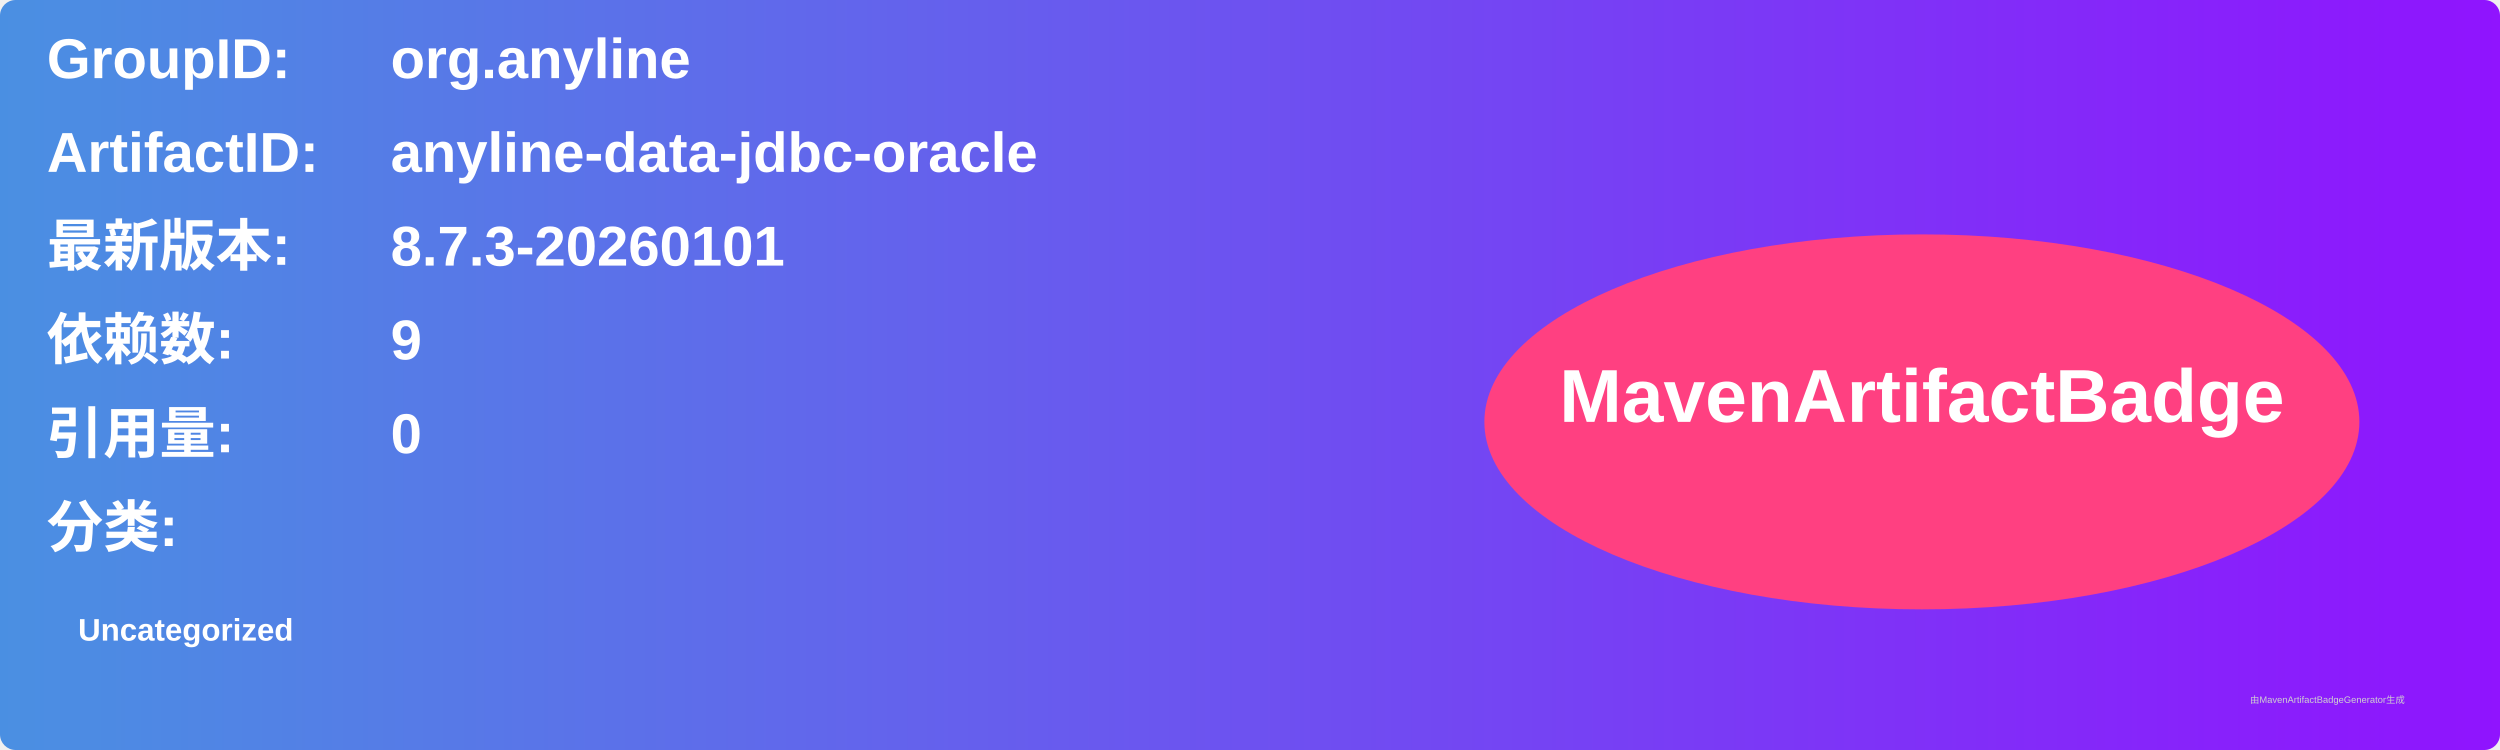
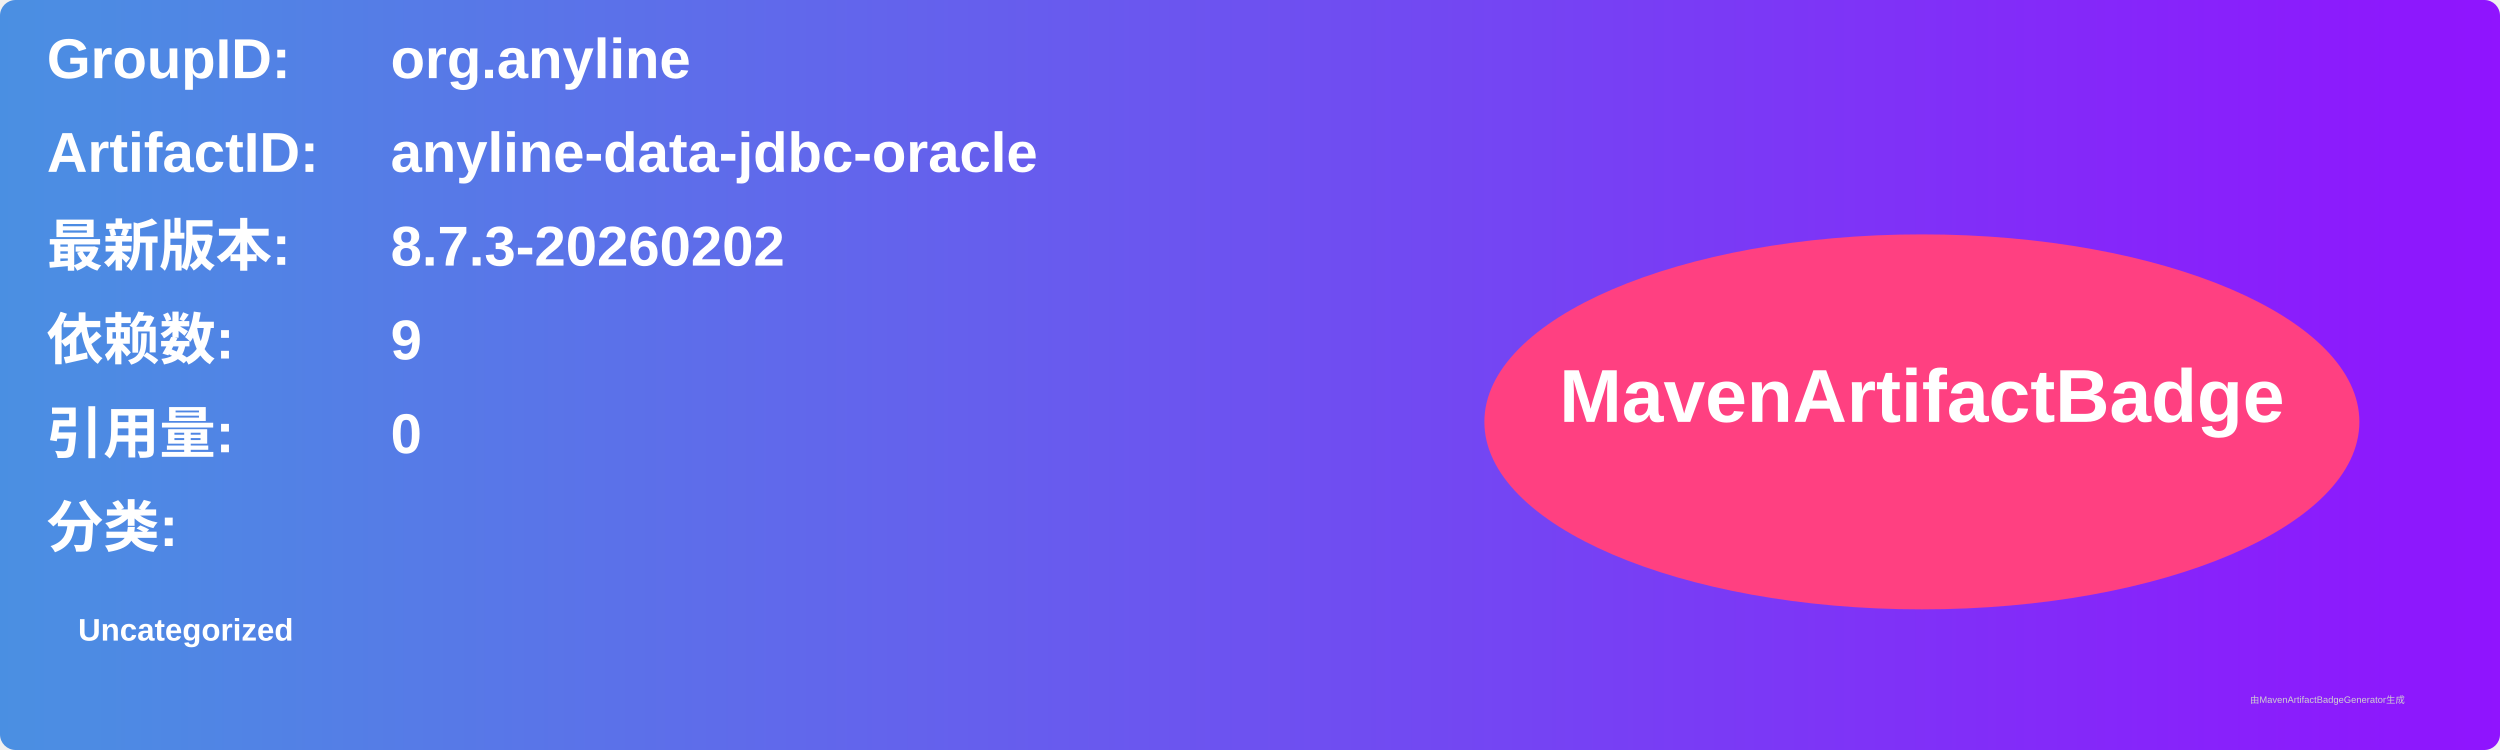
<svg xmlns="http://www.w3.org/2000/svg" width="800" height="240" viewBox="0 0 800 240">
  <linearGradient id="grad" x1="0%" y1="0%" x2="100%" y2="0%">
    <stop offset="0%" stop-color="#4a90e2" />
    <stop offset="100%" stop-color="#9013fe" />
  </linearGradient>
  <rect width="100%" height="100%" rx="5" ry="5" fill="url(#grad)" />
  <g transform="translate(15, 15)">
    <text x="0" y="10" font-family="Arial" font-size="18" fill="white" font-weight="bold" width="260">GroupID:</text>
    <text x="110" y="10" font-family="Arial" font-size="18" fill="white" font-weight="bold" width="460">org.anyline</text>
    <text x="0" y="40" font-family="Arial" font-size="18" fill="white" font-weight="bold" width="260">ArtifactID:</text>
    <text x="110" y="40" font-family="Arial" font-size="18" fill="white" font-weight="bold" width="460">anyline-data-jdbc-oracle</text>
    <text x="0" y="70" font-family="Arial" font-size="18" fill="white" font-weight="bold">最新版本:</text>
    <text x="110" y="70" font-family="Arial" font-size="18" fill="white" font-weight="bold">
-       <tspan font-weight="bold">8.7.3-20260101</tspan>
+       <tspan font-weight="bold">8.7.3-20260202</tspan>
    </text>
    <text x="0" y="100" font-family="Arial" font-size="18" fill="white" font-weight="bold">依赖数: </text>
    <text x="110" y="100" font-family="Arial" font-size="18" fill="white">
      <tspan font-weight="bold">9</tspan>
    </text>
    <text x="0" y="130" font-family="Arial" font-size="18" fill="white" font-weight="bold">引用量: </text>
    <text x="110" y="130" font-family="Arial" font-size="18" fill="white">
      <tspan font-weight="bold">0</tspan>
    </text>
    <text x="0" y="160" font-family="Arial" font-size="18" fill="white" font-weight="bold">分类:</text>
    <text x="10" y="190" font-family="Arial" font-size="10" fill="white">
      <tspan font-weight="bold">Uncategorized</tspan>
    </text>
    <ellipse cx="600" cy="120" rx="140" ry="60" fill="#ff4081" />
    <text x="600" y="120" text-anchor="middle" font-family="Arial" font-size="24" fill="white" font-weight="bold">MavenArtifactBadge</text>
  </g>
  <text x="720" y="225" font-family="Arial" font-size="3" fill="#d0d0d0">由MavenArtifactBadgeGenerator生成</text>
</svg>
